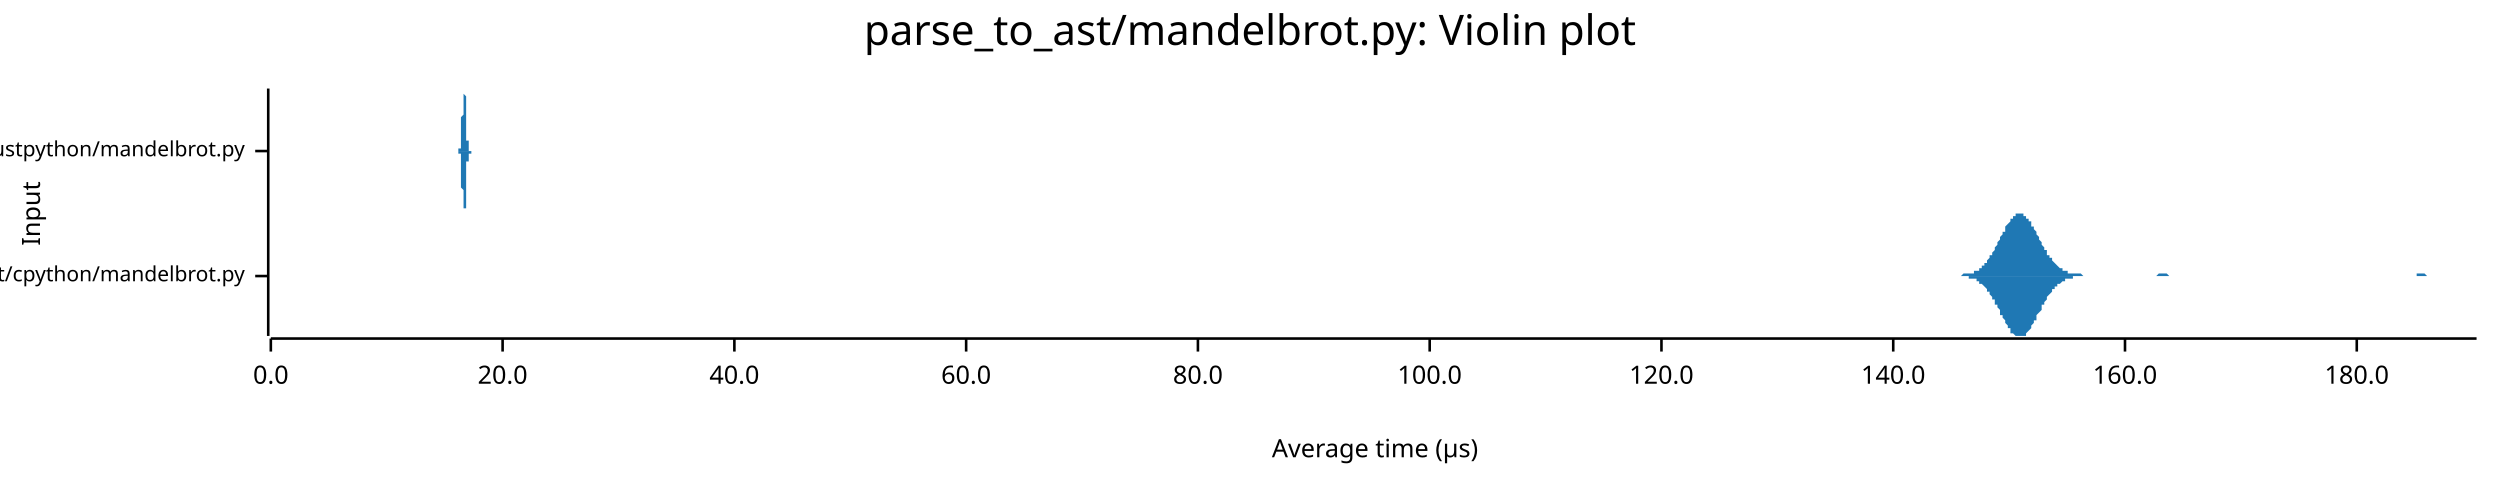
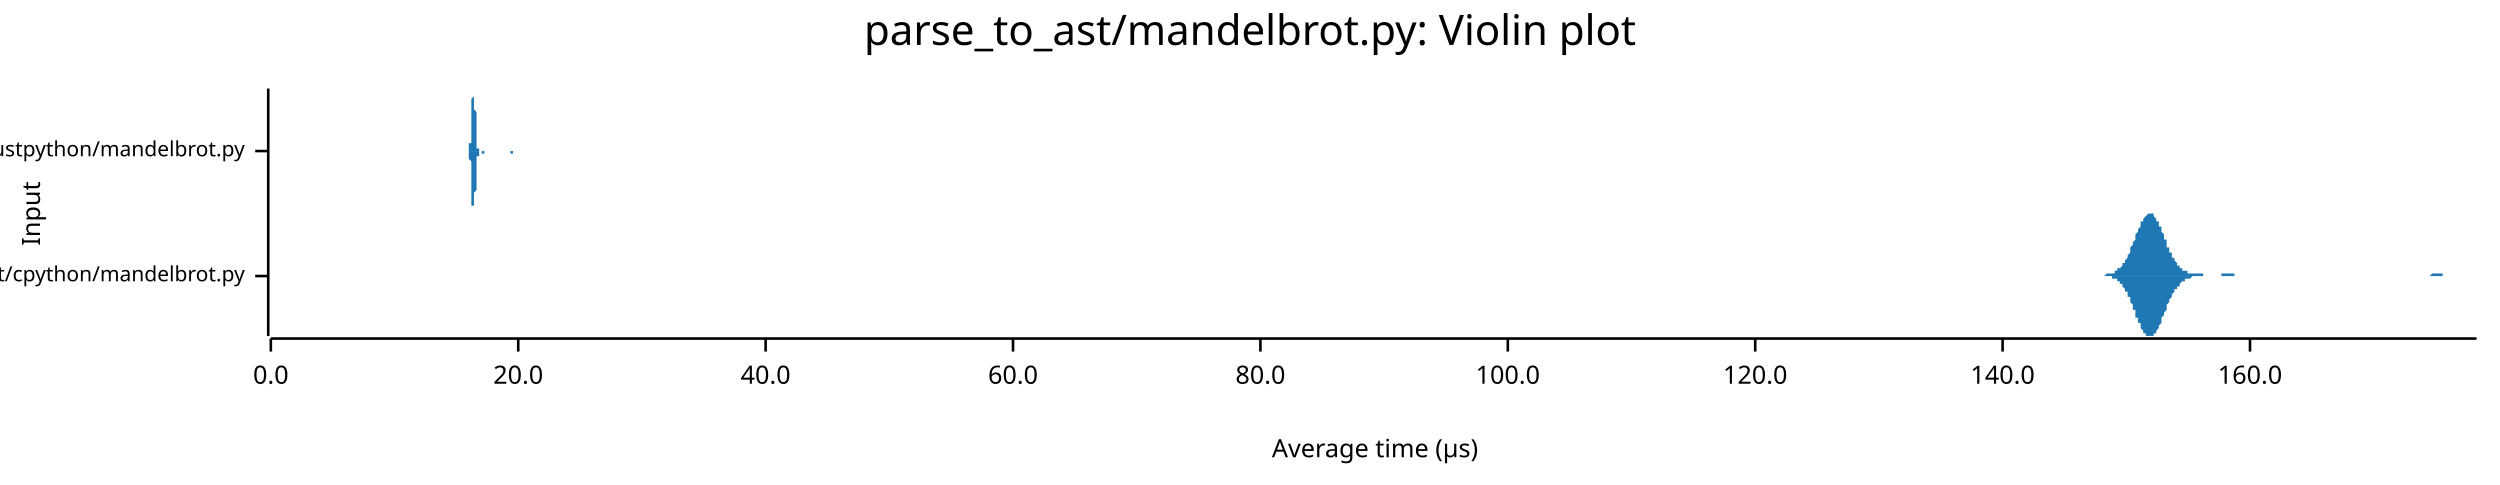
<svg xmlns="http://www.w3.org/2000/svg" width="960" height="186" viewBox="0 0 960 186">
  <text x="480" y="5" dy="0.76em" text-anchor="middle" font-family="sans-serif" font-size="16.129" opacity="1" fill="#000000">
parse_to_ast/mandelbrot.py: Violin plot
</text>
  <text x="8" y="82" dy="0.76em" text-anchor="middle" font-family="sans-serif" font-size="9.677" opacity="1" fill="#000000" transform="rotate(270, 8, 82)">
Input
</text>
  <text x="528" y="178" dy="-0.5ex" text-anchor="middle" font-family="sans-serif" font-size="9.677" opacity="1" fill="#000000">
Average time (µs)
</text>
  <polyline fill="none" opacity="1" stroke="#000000" stroke-width="1" points="103,34 103,129 " />
  <text x="94" y="106" dy="0.5ex" text-anchor="end" font-family="sans-serif" font-size="8.065" opacity="1" fill="#000000">
parse_to_ast/cpython/mandelbrot.py
</text>
  <polyline fill="none" opacity="1" stroke="#000000" stroke-width="1" points="98,106 103,106 " />
  <text x="94" y="58" dy="0.5ex" text-anchor="end" font-family="sans-serif" font-size="8.065" opacity="1" fill="#000000">
parse_to_ast/rustpython/mandelbrot.py
</text>
  <polyline fill="none" opacity="1" stroke="#000000" stroke-width="1" points="98,58 103,58 " />
  <polyline fill="none" opacity="1" stroke="#000000" stroke-width="1" points="104,130 951,130 " />
  <text x="104" y="140" dy="0.76em" text-anchor="middle" font-family="sans-serif" font-size="9.677" opacity="1" fill="#000000">
0.0
</text>
  <polyline fill="none" opacity="1" stroke="#000000" stroke-width="1" points="104,130 104,135 " />
-   <text x="193" y="140" dy="0.76em" text-anchor="middle" font-family="sans-serif" font-size="9.677" opacity="1" fill="#000000">
+   <text x="199" y="140" dy="0.76em" text-anchor="middle" font-family="sans-serif" font-size="9.677" opacity="1" fill="#000000">
20.0
</text>
-   <polyline fill="none" opacity="1" stroke="#000000" stroke-width="1" points="193,130 193,135 " />
-   <text x="282" y="140" dy="0.76em" text-anchor="middle" font-family="sans-serif" font-size="9.677" opacity="1" fill="#000000">
+   <polyline fill="none" opacity="1" stroke="#000000" stroke-width="1" points="199,130 199,135 " />
+   <text x="294" y="140" dy="0.76em" text-anchor="middle" font-family="sans-serif" font-size="9.677" opacity="1" fill="#000000">
40.0
</text>
-   <polyline fill="none" opacity="1" stroke="#000000" stroke-width="1" points="282,130 282,135 " />
-   <text x="371" y="140" dy="0.76em" text-anchor="middle" font-family="sans-serif" font-size="9.677" opacity="1" fill="#000000">
+   <polyline fill="none" opacity="1" stroke="#000000" stroke-width="1" points="294,130 294,135 " />
+   <text x="389" y="140" dy="0.76em" text-anchor="middle" font-family="sans-serif" font-size="9.677" opacity="1" fill="#000000">
60.0
</text>
-   <polyline fill="none" opacity="1" stroke="#000000" stroke-width="1" points="371,130 371,135 " />
-   <text x="460" y="140" dy="0.76em" text-anchor="middle" font-family="sans-serif" font-size="9.677" opacity="1" fill="#000000">
+   <polyline fill="none" opacity="1" stroke="#000000" stroke-width="1" points="389,130 389,135 " />
+   <text x="484" y="140" dy="0.76em" text-anchor="middle" font-family="sans-serif" font-size="9.677" opacity="1" fill="#000000">
80.0
</text>
-   <polyline fill="none" opacity="1" stroke="#000000" stroke-width="1" points="460,130 460,135 " />
-   <text x="549" y="140" dy="0.76em" text-anchor="middle" font-family="sans-serif" font-size="9.677" opacity="1" fill="#000000">
+   <polyline fill="none" opacity="1" stroke="#000000" stroke-width="1" points="484,130 484,135 " />
+   <text x="579" y="140" dy="0.76em" text-anchor="middle" font-family="sans-serif" font-size="9.677" opacity="1" fill="#000000">
100.0
</text>
-   <polyline fill="none" opacity="1" stroke="#000000" stroke-width="1" points="549,130 549,135 " />
-   <text x="638" y="140" dy="0.76em" text-anchor="middle" font-family="sans-serif" font-size="9.677" opacity="1" fill="#000000">
+   <polyline fill="none" opacity="1" stroke="#000000" stroke-width="1" points="579,130 579,135 " />
+   <text x="674" y="140" dy="0.76em" text-anchor="middle" font-family="sans-serif" font-size="9.677" opacity="1" fill="#000000">
120.0
</text>
-   <polyline fill="none" opacity="1" stroke="#000000" stroke-width="1" points="638,130 638,135 " />
-   <text x="727" y="140" dy="0.76em" text-anchor="middle" font-family="sans-serif" font-size="9.677" opacity="1" fill="#000000">
+   <polyline fill="none" opacity="1" stroke="#000000" stroke-width="1" points="674,130 674,135 " />
+   <text x="769" y="140" dy="0.76em" text-anchor="middle" font-family="sans-serif" font-size="9.677" opacity="1" fill="#000000">
140.0
</text>
-   <polyline fill="none" opacity="1" stroke="#000000" stroke-width="1" points="727,130 727,135 " />
-   <text x="816" y="140" dy="0.76em" text-anchor="middle" font-family="sans-serif" font-size="9.677" opacity="1" fill="#000000">
+   <polyline fill="none" opacity="1" stroke="#000000" stroke-width="1" points="769,130 769,135 " />
+   <text x="864" y="140" dy="0.76em" text-anchor="middle" font-family="sans-serif" font-size="9.677" opacity="1" fill="#000000">
160.0
</text>
-   <polyline fill="none" opacity="1" stroke="#000000" stroke-width="1" points="816,130 816,135 " />
-   <text x="905" y="140" dy="0.76em" text-anchor="middle" font-family="sans-serif" font-size="9.677" opacity="1" fill="#000000">
- 180.0
- </text>
-   <polyline fill="none" opacity="1" stroke="#000000" stroke-width="1" points="905,130 905,135 " />
-   <polygon opacity="1" fill="#1F78B4" points="751,106 751,106 752,106 752,106 752,106 753,106 753,106 754,105 754,105 754,105 755,105 755,105 756,105 756,105 756,105 757,105 757,105 758,105 758,104 758,104 759,104 759,104 760,104 760,103 760,103 761,103 761,102 762,102 762,101 762,101 763,101 763,100 764,99 764,99 764,98 765,98 765,97 766,96 766,96 766,95 767,94 767,93 768,92 768,92 768,91 769,90 769,89 770,89 770,88 770,87 771,86 771,86 772,85 772,84 772,84 773,84 773,83 774,83 774,82 774,82 775,82 775,82 776,82 776,82 776,82 777,82 777,83 778,83 778,83 778,84 779,84 779,85 780,85 780,86 780,87 781,87 781,88 782,89 782,90 782,90 783,91 783,92 784,93 784,93 784,94 785,95 785,96 786,96 786,97 786,98 787,98 787,99 788,99 788,100 788,100 789,101 789,101 790,102 790,102 790,102 791,103 791,103 792,103 792,103 792,104 793,104 793,104 794,104 794,104 794,105 795,105 795,105 796,105 796,105 796,105 797,105 797,105 798,105 798,105 798,105 799,105 799,105 800,106 800,106 800,106 801,106 801,106 802,106 802,106 802,106 803,106 803,106 804,106 804,106 804,106 805,106 805,106 806,106 806,106 806,106 807,106 807,106 808,106 808,106 808,106 809,106 809,106 810,106 810,106 810,106 811,106 811,106 812,106 812,106 812,106 813,106 813,106 814,106 814,106 814,106 815,106 815,106 816,106 816,106 816,106 817,106 817,106 818,106 818,106 818,106 819,106 819,106 820,106 820,106 820,106 821,106 821,106 822,106 822,106 822,106 823,106 823,106 824,106 824,106 824,106 825,106 825,106 826,106 826,106 826,106 827,106 827,106 828,106 828,106 828,106 829,105 829,105 830,105 830,105 830,105 831,105 831,105 832,105 832,105 832,105 833,106 833,106 834,106 834,106 834,106 835,106 835,106 836,106 836,106 836,106 837,106 837,106 838,106 838,106 838,106 839,106 839,106 840,106 840,106 840,106 841,106 841,106 842,106 842,106 842,106 843,106 843,106 844,106 844,106 844,106 845,106 845,106 846,106 846,106 846,106 847,106 847,106 848,106 848,106 848,106 849,106 849,106 850,106 850,106 850,106 851,106 851,106 852,106 852,106 852,106 853,106 853,106 854,106 854,106 854,106 855,106 855,106 856,106 856,106 856,106 857,106 857,106 858,106 858,106 858,106 859,106 859,106 860,106 860,106 860,106 861,106 861,106 862,106 862,106 862,106 863,106 863,106 864,106 864,106 864,106 865,106 865,106 866,106 866,106 866,106 867,106 867,106 868,106 868,106 868,106 869,106 869,106 870,106 870,106 870,106 871,106 871,106 872,106 872,106 872,106 873,106 873,106 874,106 874,106 874,106 875,106 875,106 876,106 876,106 876,106 877,106 877,106 878,106 878,106 878,106 879,106 879,106 880,106 880,106 880,106 881,106 881,106 882,106 882,106 882,106 883,106 883,106 884,106 884,106 884,106 885,106 885,106 886,106 886,106 886,106 887,106 887,106 888,106 888,106 888,106 889,106 889,106 890,106 890,106 890,106 891,106 891,106 892,106 892,106 892,106 893,106 893,106 894,106 894,106 894,106 895,106 895,106 896,106 896,106 896,106 897,106 897,106 898,106 898,106 898,106 899,106 899,106 900,106 900,106 900,106 901,106 901,106 902,106 902,106 902,106 903,106 903,106 904,106 904,106 904,106 905,106 905,106 906,106 906,106 906,106 907,106 907,106 908,106 908,106 908,106 909,106 909,106 910,106 910,106 910,106 911,106 911,106 912,106 912,106 912,106 913,106 913,106 914,106 914,106 914,106 915,106 915,106 916,106 916,106 916,106 917,106 917,106 918,106 918,106 918,106 919,106 919,106 920,106 920,106 920,106 921,106 921,106 922,106 922,106 922,106 923,106 923,106 924,106 924,106 924,106 925,106 925,106 926,106 926,106 926,106 927,106 927,106 928,106 928,105 928,105 929,105 929,105 930,105 930,105 930,105 931,105 931,105 932,106 932,106 932,106 933,106 933,106 934,106 934,106 934,106 935,106 935,106 936,106 936,106 936,106 937,106 937,106 938,106 938,106 938,106 939,106 939,106 940,106 940,106 940,106 941,106 941,106 942,106 942,106 942,106 943,106 943,106 944,106 944,106 944,106 945,106 945,106 946,106 946,106 946,106 947,106 947,106 948,106 948,106 948,106 949,106 949,106 950,106 950,106 951,106 951,106 751,106 " />
-   <polygon opacity="1" fill="#1F78B4" points="751,106 751,106 752,106 752,106 752,106 753,106 753,106 754,106 754,106 754,106 755,106 755,106 756,106 756,106 756,107 757,107 757,107 758,107 758,107 758,107 759,107 759,108 760,108 760,108 760,109 761,109 761,109 762,110 762,110 762,110 763,111 763,112 764,112 764,113 764,113 765,114 765,115 766,115 766,116 766,117 767,117 767,118 768,119 768,120 768,121 769,121 769,122 770,123 770,124 770,124 771,125 771,126 772,126 772,127 772,128 773,128 773,128 774,129 774,129 774,129 775,129 775,129 776,129 776,129 776,129 777,129 777,129 778,129 778,128 778,128 779,127 779,127 780,126 780,125 780,125 781,124 781,123 782,123 782,122 782,121 783,120 783,120 784,119 784,118 784,117 785,117 785,116 786,115 786,115 786,114 787,113 787,113 788,112 788,112 788,111 789,111 789,110 790,110 790,109 790,109 791,109 791,109 792,108 792,108 792,108 793,108 793,107 794,107 794,107 794,107 795,107 795,107 796,107 796,106 796,106 797,106 797,106 798,106 798,106 798,106 799,106 799,106 800,106 800,106 800,106 801,106 801,106 802,106 802,106 802,106 803,106 803,106 804,106 804,106 804,106 805,106 805,106 806,106 806,106 806,106 807,106 807,106 808,106 808,106 808,106 809,106 809,106 810,106 810,106 810,106 811,106 811,106 812,106 812,106 812,106 813,106 813,106 814,106 814,106 814,106 815,106 815,106 816,106 816,106 816,106 817,106 817,106 818,106 818,106 818,106 819,106 819,106 820,106 820,106 820,106 821,106 821,106 822,106 822,106 822,106 823,106 823,106 824,106 824,106 824,106 825,106 825,106 826,106 826,106 826,106 827,106 827,106 828,106 828,106 828,106 829,106 829,106 830,106 830,106 830,106 831,106 831,106 832,106 832,106 832,106 833,106 833,106 834,106 834,106 834,106 835,106 835,106 836,106 836,106 836,106 837,106 837,106 838,106 838,106 838,106 839,106 839,106 840,106 840,106 840,106 841,106 841,106 842,106 842,106 842,106 843,106 843,106 844,106 844,106 844,106 845,106 845,106 846,106 846,106 846,106 847,106 847,106 848,106 848,106 848,106 849,106 849,106 850,106 850,106 850,106 851,106 851,106 852,106 852,106 852,106 853,106 853,106 854,106 854,106 854,106 855,106 855,106 856,106 856,106 856,106 857,106 857,106 858,106 858,106 858,106 859,106 859,106 860,106 860,106 860,106 861,106 861,106 862,106 862,106 862,106 863,106 863,106 864,106 864,106 864,106 865,106 865,106 866,106 866,106 866,106 867,106 867,106 868,106 868,106 868,106 869,106 869,106 870,106 870,106 870,106 871,106 871,106 872,106 872,106 872,106 873,106 873,106 874,106 874,106 874,106 875,106 875,106 876,106 876,106 876,106 877,106 877,106 878,106 878,106 878,106 879,106 879,106 880,106 880,106 880,106 881,106 881,106 882,106 882,106 882,106 883,106 883,106 884,106 884,106 884,106 885,106 885,106 886,106 886,106 886,106 887,106 887,106 888,106 888,106 888,106 889,106 889,106 890,106 890,106 890,106 891,106 891,106 892,106 892,106 892,106 893,106 893,106 894,106 894,106 894,106 895,106 895,106 896,106 896,106 896,106 897,106 897,106 898,106 898,106 898,106 899,106 899,106 900,106 900,106 900,106 901,106 901,106 902,106 902,106 902,106 903,106 903,106 904,106 904,106 904,106 905,106 905,106 906,106 906,106 906,106 907,106 907,106 908,106 908,106 908,106 909,106 909,106 910,106 910,106 910,106 911,106 911,106 912,106 912,106 912,106 913,106 913,106 914,106 914,106 914,106 915,106 915,106 916,106 916,106 916,106 917,106 917,106 918,106 918,106 918,106 919,106 919,106 920,106 920,106 920,106 921,106 921,106 922,106 922,106 922,106 923,106 923,106 924,106 924,106 924,106 925,106 925,106 926,106 926,106 926,106 927,106 927,106 928,106 928,106 928,106 929,106 929,106 930,106 930,106 930,106 931,106 931,106 932,106 932,106 932,106 933,106 933,106 934,106 934,106 934,106 935,106 935,106 936,106 936,106 936,106 937,106 937,106 938,106 938,106 938,106 939,106 939,106 940,106 940,106 940,106 941,106 941,106 942,106 942,106 942,106 943,106 943,106 944,106 944,106 944,106 945,106 945,106 946,106 946,106 946,106 947,106 947,106 948,106 948,106 948,106 949,106 949,106 950,106 950,106 951,106 951,106 751,106 " />
-   <polygon opacity="1" fill="#1F78B4" points="176,58 176,58 176,58 176,58 176,58 176,58 176,58 176,58 176,58 176,58 176,58 176,58 176,58 176,58 176,57 177,57 177,57 177,57 177,57 177,57 177,56 177,56 177,56 177,56 177,55 177,55 177,55 177,54 177,54 177,53 177,53 177,52 177,51 177,51 177,50 177,49 177,49 177,48 177,47 177,46 177,46 177,45 178,44 178,43 178,42 178,41 178,41 178,40 178,39 178,38 178,38 178,37 178,37 178,36 178,36 178,35 178,35 178,35 178,35 178,35 178,34 178,35 178,35 178,35 178,35 178,36 178,36 178,36 179,37 179,38 179,38 179,39 179,40 179,40 179,41 179,42 179,43 179,43 179,44 179,45 179,46 179,47 179,47 179,48 179,49 179,49 179,50 179,51 179,51 179,52 179,52 179,53 179,53 179,54 179,54 180,54 180,55 180,55 180,55 180,56 180,56 180,56 180,56 180,56 180,57 180,57 180,57 180,57 180,57 180,57 180,57 180,57 180,57 180,58 180,58 180,58 180,58 180,58 180,58 180,58 180,58 181,58 181,58 181,58 181,58 181,58 181,58 181,58 181,58 181,58 181,58 181,58 181,58 181,58 181,58 181,58 181,58 181,58 181,58 181,58 181,58 181,58 181,58 181,58 181,58 181,58 181,58 181,58 182,58 182,58 182,58 182,58 182,58 182,58 182,58 182,58 182,58 182,58 182,58 182,58 182,58 182,58 182,58 182,58 182,58 182,58 182,58 182,58 182,58 182,58 182,58 182,58 182,58 182,58 183,58 183,58 183,58 183,58 183,58 183,58 183,58 183,58 183,58 183,58 183,58 183,58 183,58 183,58 183,58 183,58 183,58 183,58 183,58 183,58 183,58 183,58 183,58 183,58 183,58 183,58 183,58 184,58 184,58 184,58 184,58 184,58 184,58 184,58 184,58 184,58 184,58 184,58 184,58 184,58 184,58 184,58 184,58 184,58 184,58 184,58 184,58 184,58 184,58 184,58 184,58 184,58 184,58 185,58 185,58 185,58 185,58 185,58 185,58 185,58 185,58 185,58 185,58 185,58 185,58 185,58 185,58 185,58 185,58 185,58 185,58 185,58 185,58 185,58 185,58 185,58 185,58 185,58 185,58 185,58 186,58 186,58 186,58 186,58 186,58 186,58 186,58 186,58 186,58 186,58 186,58 186,58 186,58 186,58 186,58 186,58 186,58 186,58 186,58 186,58 186,58 186,58 186,58 186,58 186,58 186,58 187,58 187,58 187,58 187,58 187,58 187,58 187,58 187,58 187,58 187,58 187,58 187,58 187,58 187,58 187,58 187,58 187,58 187,58 187,58 187,58 187,58 187,58 187,58 187,58 187,58 187,58 187,58 188,58 188,58 188,58 188,58 188,58 188,58 188,58 188,58 188,58 188,58 188,58 188,58 188,58 188,58 188,58 188,58 188,58 188,58 188,58 188,58 188,58 188,58 188,58 188,58 188,58 188,58 188,58 189,58 189,58 189,58 189,58 189,58 189,58 189,58 189,58 189,58 189,58 189,58 189,58 189,58 189,58 189,58 189,58 189,58 189,58 189,58 189,58 189,58 189,58 189,58 189,58 189,58 189,58 190,58 190,58 190,58 190,58 190,58 190,58 190,58 190,58 190,58 190,58 190,58 190,58 190,58 190,58 190,58 190,58 190,58 190,58 190,58 190,58 190,58 190,58 190,58 190,58 190,58 190,58 190,58 191,58 191,58 191,58 191,58 191,58 191,58 191,58 191,58 191,58 191,58 191,58 191,58 191,58 191,58 191,58 191,58 191,58 191,58 191,58 191,58 191,58 191,58 191,58 191,58 191,58 191,58 192,58 192,58 192,58 192,58 192,58 192,58 192,58 192,58 192,58 192,58 192,58 192,58 192,58 192,58 192,58 192,58 192,58 192,58 192,58 192,58 192,58 192,58 192,58 192,58 192,58 192,58 192,58 193,58 193,58 193,58 193,58 193,58 193,58 193,58 193,58 193,58 193,58 193,58 193,58 193,58 193,58 193,58 193,58 193,58 193,58 193,58 193,58 193,58 193,58 193,58 193,58 193,58 193,58 194,58 194,58 194,58 194,58 194,58 194,58 194,58 194,58 194,58 194,58 194,58 194,58 194,58 194,58 194,58 194,58 194,58 194,58 194,58 194,58 194,58 194,58 194,58 194,58 194,58 194,58 194,58 195,58 195,58 195,58 195,58 195,58 195,58 195,58 195,58 176,58 " />
-   <polygon opacity="1" fill="#1F78B4" points="176,58 176,58 176,58 176,58 176,58 176,58 176,58 176,58 176,59 176,59 176,59 176,59 176,59 176,59 176,59 177,59 177,59 177,59 177,60 177,60 177,60 177,60 177,61 177,61 177,61 177,62 177,62 177,62 177,63 177,63 177,64 177,64 177,65 177,66 177,66 177,67 177,68 177,69 177,69 177,70 177,71 177,72 178,73 178,73 178,74 178,75 178,76 178,77 178,77 178,78 178,79 178,79 178,80 178,80 178,81 178,81 178,82 178,82 178,82 178,82 178,82 178,82 178,82 178,82 178,81 178,81 178,81 178,80 179,80 179,79 179,78 179,78 179,77 179,76 179,75 179,75 179,74 179,73 179,72 179,72 179,71 179,70 179,69 179,69 179,68 179,67 179,66 179,66 179,65 179,65 179,64 179,64 179,63 179,63 179,62 180,62 180,62 180,61 180,61 180,61 180,61 180,60 180,60 180,60 180,60 180,60 180,60 180,59 180,59 180,59 180,59 180,59 180,59 180,59 180,59 180,59 180,59 180,59 180,59 180,59 180,59 181,59 181,59 181,59 181,59 181,59 181,59 181,58 181,58 181,58 181,58 181,58 181,58 181,58 181,58 181,58 181,58 181,58 181,58 181,58 181,58 181,58 181,58 181,58 181,58 181,58 181,58 181,58 182,58 182,58 182,58 182,58 182,58 182,58 182,58 182,58 182,58 182,58 182,58 182,58 182,58 182,58 182,58 182,58 182,58 182,58 182,58 182,58 182,58 182,58 182,58 182,58 182,58 182,58 183,58 183,58 183,58 183,58 183,58 183,58 183,58 183,58 183,58 183,58 183,58 183,58 183,58 183,58 183,58 183,58 183,58 183,58 183,58 183,58 183,58 183,58 183,58 183,58 183,58 183,58 183,58 184,58 184,58 184,58 184,58 184,58 184,58 184,58 184,58 184,58 184,58 184,58 184,58 184,58 184,58 184,58 184,58 184,58 184,58 184,58 184,58 184,58 184,58 184,58 184,58 184,58 184,58 185,58 185,58 185,58 185,58 185,58 185,58 185,58 185,58 185,58 185,58 185,58 185,58 185,58 185,58 185,58 185,58 185,58 185,58 185,58 185,58 185,58 185,58 185,58 185,58 185,58 185,58 185,58 186,58 186,58 186,58 186,58 186,58 186,58 186,58 186,58 186,58 186,58 186,58 186,58 186,58 186,58 186,58 186,58 186,58 186,58 186,58 186,58 186,58 186,58 186,58 186,58 186,58 186,58 187,58 187,58 187,58 187,58 187,58 187,58 187,58 187,58 187,58 187,58 187,58 187,58 187,58 187,58 187,58 187,58 187,58 187,58 187,58 187,58 187,58 187,58 187,58 187,58 187,58 187,58 187,58 188,58 188,58 188,58 188,58 188,58 188,58 188,58 188,58 188,58 188,58 188,58 188,58 188,58 188,58 188,58 188,58 188,58 188,58 188,58 188,58 188,58 188,58 188,58 188,58 188,58 188,58 188,58 189,58 189,58 189,58 189,58 189,58 189,58 189,58 189,58 189,58 189,58 189,58 189,58 189,58 189,58 189,58 189,58 189,58 189,58 189,58 189,58 189,58 189,58 189,58 189,58 189,58 189,58 190,58 190,58 190,58 190,58 190,58 190,58 190,58 190,58 190,58 190,58 190,58 190,58 190,58 190,58 190,58 190,58 190,58 190,58 190,58 190,58 190,58 190,58 190,58 190,58 190,58 190,58 190,58 191,58 191,58 191,58 191,58 191,58 191,58 191,58 191,58 191,58 191,58 191,58 191,58 191,58 191,58 191,58 191,58 191,58 191,58 191,58 191,58 191,58 191,58 191,58 191,58 191,58 191,58 192,58 192,58 192,58 192,58 192,58 192,58 192,58 192,58 192,58 192,58 192,58 192,58 192,58 192,58 192,58 192,58 192,58 192,58 192,58 192,58 192,58 192,58 192,58 192,58 192,58 192,58 192,58 193,58 193,58 193,58 193,58 193,58 193,59 193,59 193,59 193,59 193,59 193,59 193,59 193,59 193,58 193,58 193,58 193,58 193,58 193,58 193,58 193,58 193,58 193,58 193,58 193,58 193,58 194,58 194,58 194,58 194,58 194,58 194,58 194,58 194,58 194,58 194,58 194,58 194,58 194,58 194,58 194,58 194,58 194,58 194,58 194,58 194,58 194,58 194,58 194,58 194,58 194,58 194,58 194,58 195,58 195,58 195,58 195,58 195,58 195,58 195,58 195,58 176,58 " />
+   <polyline fill="none" opacity="1" stroke="#000000" stroke-width="1" points="864,130 864,135 " />
+   <polygon opacity="1" fill="#1F78B4" points="805,106 805,106 805,106 806,106 806,106 806,106 806,106 807,106 807,106 807,106 808,106 808,106 808,106 808,106 809,105 809,105 809,105 810,105 810,105 810,105 811,105 811,105 811,105 811,105 812,105 812,105 812,104 813,104 813,104 813,104 813,103 814,103 814,103 814,103 815,102 815,102 815,101 815,101 816,101 816,100 816,100 817,99 817,98 817,98 818,97 818,97 818,96 818,95 819,94 819,94 819,93 820,92 820,91 820,91 820,90 821,89 821,88 821,88 822,87 822,86 822,86 822,85 823,85 823,84 823,84 824,83 824,83 824,83 825,82 825,82 825,82 825,82 826,82 826,82 826,82 827,82 827,83 827,83 827,83 828,84 828,84 828,85 829,85 829,86 829,87 830,87 830,88 830,89 830,89 831,90 831,91 831,92 832,92 832,93 832,94 832,95 833,95 833,96 833,97 834,97 834,98 834,98 834,99 835,99 835,100 835,100 836,101 836,101 836,102 837,102 837,102 837,103 837,103 838,103 838,103 838,104 839,104 839,104 839,104 839,104 840,104 840,104 840,105 841,105 841,105 841,105 841,105 842,105 842,105 842,105 843,105 843,105 843,105 844,105 844,105 844,105 844,105 845,105 845,105 845,105 846,105 846,106 846,106 846,106 847,106 847,106 847,106 848,106 848,106 848,106 849,106 849,106 849,106 849,106 850,106 850,106 850,106 851,106 851,106 851,106 851,106 852,106 852,106 852,106 853,106 853,105 853,105 853,105 854,105 854,105 854,105 855,105 855,105 855,105 856,105 856,105 856,105 856,105 857,105 857,105 857,105 858,105 858,106 858,106 858,106 859,106 859,106 859,106 860,106 860,106 860,106 860,106 861,106 861,106 861,106 862,106 862,106 862,106 863,106 863,106 863,106 863,106 864,106 864,106 864,106 865,106 865,106 865,106 865,106 866,106 866,106 866,106 867,106 867,106 867,106 868,106 868,106 868,106 868,106 869,106 869,106 869,106 870,106 870,106 870,106 870,106 871,106 871,106 871,106 872,106 872,106 872,106 872,106 873,106 873,106 873,106 874,106 874,106 874,106 875,106 875,106 875,106 875,106 876,106 876,106 876,106 877,106 877,106 877,106 877,106 878,106 878,106 878,106 879,106 879,106 879,106 879,106 880,106 880,106 880,106 881,106 881,106 881,106 882,106 882,106 882,106 882,106 883,106 883,106 883,106 884,106 884,106 884,106 884,106 885,106 885,106 885,106 886,106 886,106 886,106 886,106 887,106 887,106 887,106 888,106 888,106 888,106 889,106 889,106 889,106 889,106 890,106 890,106 890,106 891,106 891,106 891,106 891,106 892,106 892,106 892,106 893,106 893,106 893,106 894,106 894,106 894,106 894,106 895,106 895,106 895,106 896,106 896,106 896,106 896,106 897,106 897,106 897,106 898,106 898,106 898,106 898,106 899,106 899,106 899,106 900,106 900,106 900,106 901,106 901,106 901,106 901,106 902,106 902,106 902,106 903,106 903,106 903,106 903,106 904,106 904,106 904,106 905,106 905,106 905,106 905,106 906,106 906,106 906,106 907,106 907,106 907,106 908,106 908,106 908,106 908,106 909,106 909,106 909,106 910,106 910,106 910,106 910,106 911,106 911,106 911,106 912,106 912,106 912,106 913,106 913,106 913,106 913,106 914,106 914,106 914,106 915,106 915,106 915,106 915,106 916,106 916,106 916,106 917,106 917,106 917,106 917,106 918,106 918,106 918,106 919,106 919,106 919,106 920,106 920,106 920,106 920,106 921,106 921,106 921,106 922,106 922,106 922,106 922,106 923,106 923,106 923,106 924,106 924,106 924,106 924,106 925,106 925,106 925,106 926,106 926,106 926,106 927,106 927,106 927,106 927,106 928,106 928,106 928,106 929,106 929,106 929,106 929,106 930,106 930,106 930,106 931,106 931,106 931,106 932,106 932,106 932,106 932,106 933,106 933,106 933,106 934,105 934,105 934,105 934,105 935,105 935,105 935,105 936,105 936,105 936,105 936,105 937,105 937,105 937,105 938,105 938,106 938,106 939,106 939,106 939,106 939,106 940,106 940,106 940,106 941,106 941,106 941,106 941,106 942,106 942,106 942,106 943,106 943,106 943,106 943,106 944,106 944,106 944,106 945,106 945,106 945,106 946,106 946,106 946,106 946,106 947,106 947,106 947,106 948,106 948,106 948,106 948,106 949,106 949,106 949,106 950,106 950,106 950,106 951,106 951,106 805,106 " />
+   <polygon opacity="1" fill="#1F78B4" points="805,106 805,106 805,106 806,106 806,106 806,106 806,106 807,106 807,106 807,106 808,106 808,106 808,106 808,106 809,106 809,106 809,106 810,106 810,106 810,106 811,106 811,106 811,107 811,107 812,107 812,107 812,107 813,107 813,108 813,108 813,108 814,108 814,109 814,109 815,109 815,110 815,110 815,110 816,111 816,111 816,112 817,112 817,113 817,114 818,114 818,115 818,116 818,116 819,117 819,118 819,119 820,119 820,120 820,121 820,122 821,122 821,123 821,124 822,124 822,125 822,126 822,126 823,127 823,127 823,128 824,128 824,129 824,129 825,129 825,129 825,129 825,129 826,129 826,129 826,129 827,129 827,129 827,128 827,128 828,128 828,127 828,127 829,126 829,125 829,125 830,124 830,123 830,123 830,122 831,121 831,121 831,120 832,119 832,118 832,118 832,117 833,116 833,116 833,115 834,114 834,114 834,113 834,113 835,112 835,112 835,111 836,111 836,110 836,110 837,110 837,109 837,109 837,109 838,108 838,108 838,108 839,108 839,108 839,107 839,107 840,107 840,107 840,107 841,107 841,107 841,107 841,107 842,106 842,106 842,106 843,106 843,106 843,106 844,106 844,106 844,106 844,106 845,106 845,106 845,106 846,106 846,106 846,106 846,106 847,106 847,106 847,106 848,106 848,106 848,106 849,106 849,106 849,106 849,106 850,106 850,106 850,106 851,106 851,106 851,106 851,106 852,106 852,106 852,106 853,106 853,106 853,106 853,106 854,106 854,106 854,106 855,106 855,106 855,106 856,106 856,106 856,106 856,106 857,106 857,106 857,106 858,106 858,106 858,106 858,106 859,106 859,106 859,106 860,106 860,106 860,106 860,106 861,106 861,106 861,106 862,106 862,106 862,106 863,106 863,106 863,106 863,106 864,106 864,106 864,106 865,106 865,106 865,106 865,106 866,106 866,106 866,106 867,106 867,106 867,106 868,106 868,106 868,106 868,106 869,106 869,106 869,106 870,106 870,106 870,106 870,106 871,106 871,106 871,106 872,106 872,106 872,106 872,106 873,106 873,106 873,106 874,106 874,106 874,106 875,106 875,106 875,106 875,106 876,106 876,106 876,106 877,106 877,106 877,106 877,106 878,106 878,106 878,106 879,106 879,106 879,106 879,106 880,106 880,106 880,106 881,106 881,106 881,106 882,106 882,106 882,106 882,106 883,106 883,106 883,106 884,106 884,106 884,106 884,106 885,106 885,106 885,106 886,106 886,106 886,106 886,106 887,106 887,106 887,106 888,106 888,106 888,106 889,106 889,106 889,106 889,106 890,106 890,106 890,106 891,106 891,106 891,106 891,106 892,106 892,106 892,106 893,106 893,106 893,106 894,106 894,106 894,106 894,106 895,106 895,106 895,106 896,106 896,106 896,106 896,106 897,106 897,106 897,106 898,106 898,106 898,106 898,106 899,106 899,106 899,106 900,106 900,106 900,106 901,106 901,106 901,106 901,106 902,106 902,106 902,106 903,106 903,106 903,106 903,106 904,106 904,106 904,106 905,106 905,106 905,106 905,106 906,106 906,106 906,106 907,106 907,106 907,106 908,106 908,106 908,106 908,106 909,106 909,106 909,106 910,106 910,106 910,106 910,106 911,106 911,106 911,106 912,106 912,106 912,106 913,106 913,106 913,106 913,106 914,106 914,106 914,106 915,106 915,106 915,106 915,106 916,106 916,106 916,106 917,106 917,106 917,106 917,106 918,106 918,106 918,106 919,106 919,106 919,106 920,106 920,106 920,106 920,106 921,106 921,106 921,106 922,106 922,106 922,106 922,106 923,106 923,106 923,106 924,106 924,106 924,106 924,106 925,106 925,106 925,106 926,106 926,106 926,106 927,106 927,106 927,106 927,106 928,106 928,106 928,106 929,106 929,106 929,106 929,106 930,106 930,106 930,106 931,106 931,106 931,106 932,106 932,106 932,106 932,106 933,106 933,106 933,106 934,106 934,106 934,106 934,106 935,106 935,106 935,106 936,106 936,106 936,106 936,106 937,106 937,106 937,106 938,106 938,106 938,106 939,106 939,106 939,106 939,106 940,106 940,106 940,106 941,106 941,106 941,106 941,106 942,106 942,106 942,106 943,106 943,106 943,106 943,106 944,106 944,106 944,106 945,106 945,106 945,106 946,106 946,106 946,106 946,106 947,106 947,106 947,106 948,106 948,106 948,106 948,106 949,106 949,106 949,106 950,106 950,106 950,106 951,106 951,106 805,106 " />
+   <polygon opacity="1" fill="#1F78B4" points="180,58 180,58 180,58 180,58 180,58 180,58 180,58 180,58 180,58 180,58 180,58 180,58 180,58 180,58 180,57 180,57 180,57 180,57 180,57 180,57 180,56 180,56 180,56 180,56 180,55 181,55 181,55 181,54 181,54 181,53 181,53 181,52 181,52 181,51 181,50 181,50 181,49 181,48 181,47 181,47 181,46 181,45 181,44 181,43 181,43 181,42 181,41 181,40 181,40 181,39 181,38 181,38 182,37 182,37 182,36 182,36 182,35 182,35 182,35 182,35 182,35 182,34 182,35 182,35 182,35 182,35 182,35 182,36 182,36 182,37 182,37 182,38 182,39 182,39 182,40 182,41 182,42 182,42 183,43 183,44 183,45 183,45 183,46 183,47 183,48 183,48 183,49 183,50 183,50 183,51 183,51 183,52 183,53 183,53 183,53 183,54 183,54 183,55 183,55 183,55 183,56 183,56 183,56 183,56 183,57 184,57 184,57 184,57 184,57 184,57 184,57 184,58 184,58 184,58 184,58 184,58 184,58 184,58 184,58 184,58 184,58 184,58 184,58 184,58 184,58 184,58 184,58 184,58 184,58 184,58 184,58 185,58 185,58 185,58 185,58 185,58 185,58 185,58 185,58 185,58 185,58 185,58 185,58 185,58 185,58 185,58 185,58 185,58 185,58 185,58 185,58 185,58 185,58 185,58 185,58 185,58 185,58 185,58 186,58 186,58 186,58 186,58 186,58 186,58 186,58 186,58 186,58 186,58 186,58 186,58 186,58 186,58 186,58 186,58 186,58 186,58 186,58 186,58 186,58 186,58 186,58 186,58 186,58 186,58 187,58 187,58 187,58 187,58 187,58 187,58 187,58 187,58 187,58 187,58 187,58 187,58 187,58 187,58 187,58 187,58 187,58 187,58 187,58 187,58 187,58 187,58 187,58 187,58 187,58 187,58 187,58 188,58 188,58 188,58 188,58 188,58 188,58 188,58 188,58 188,58 188,58 188,58 188,58 188,58 188,58 188,58 188,58 188,58 188,58 188,58 188,58 188,58 188,58 188,58 188,58 188,58 188,58 189,58 189,58 189,58 189,58 189,58 189,58 189,58 189,58 189,58 189,58 189,58 189,58 189,58 189,58 189,58 189,58 189,58 189,58 189,58 189,58 189,58 189,58 189,58 189,58 189,58 189,58 189,58 190,58 190,58 190,58 190,58 190,58 190,58 190,58 190,58 190,58 190,58 190,58 190,58 190,58 190,58 190,58 190,58 190,58 190,58 190,58 190,58 190,58 190,58 190,58 190,58 190,58 190,58 191,58 191,58 191,58 191,58 191,58 191,58 191,58 191,58 191,58 191,58 191,58 191,58 191,58 191,58 191,58 191,58 191,58 191,58 191,58 191,58 191,58 191,58 191,58 191,58 191,58 191,58 191,58 192,58 192,58 192,58 192,58 192,58 192,58 192,58 192,58 192,58 192,58 192,58 192,58 192,58 192,58 192,58 192,58 192,58 192,58 192,58 192,58 192,58 192,58 192,58 192,58 192,58 192,58 192,58 193,58 193,58 193,58 193,58 193,58 193,58 193,58 193,58 193,58 193,58 193,58 193,58 193,58 193,58 193,58 193,58 193,58 193,58 193,58 193,58 193,58 193,58 193,58 193,58 193,58 193,58 194,58 194,58 194,58 194,58 194,58 194,58 194,58 194,58 194,58 194,58 194,58 194,58 194,58 194,58 194,58 194,58 194,58 194,58 194,58 194,58 194,58 194,58 194,58 194,58 194,58 194,58 194,58 195,58 195,58 195,58 195,58 195,58 195,58 195,58 195,58 195,58 195,58 195,58 195,58 195,58 195,58 195,58 195,58 195,58 195,58 195,58 195,58 195,58 195,58 195,58 195,58 195,58 195,58 196,58 196,58 196,58 196,58 196,58 196,58 196,58 196,58 196,58 196,58 196,58 196,58 196,58 196,58 196,58 196,58 196,58 196,58 196,58 196,58 196,58 196,58 196,58 196,58 196,58 196,58 196,58 197,58 197,58 197,58 197,58 197,58 197,58 197,58 197,58 197,58 197,58 197,58 197,58 197,58 197,58 197,58 197,58 197,58 197,58 197,58 197,58 197,58 197,58 197,58 197,58 197,58 197,58 198,58 198,58 198,58 198,58 198,58 198,58 198,58 198,58 198,58 198,58 198,58 198,58 198,58 198,58 198,58 198,58 198,58 198,58 198,58 198,58 198,58 198,58 198,58 198,58 198,58 180,58 " />
+   <polygon opacity="1" fill="#1F78B4" points="180,58 180,58 180,58 180,58 180,58 180,58 180,58 180,59 180,59 180,59 180,59 180,59 180,59 180,59 180,59 180,59 180,59 180,59 180,60 180,60 180,60 180,60 180,61 180,61 180,61 181,62 181,62 181,62 181,63 181,63 181,64 181,64 181,65 181,66 181,66 181,67 181,68 181,68 181,69 181,70 181,71 181,71 181,72 181,73 181,74 181,75 181,75 181,76 181,77 181,78 181,78 181,79 182,79 182,80 182,80 182,81 182,81 182,82 182,82 182,82 182,82 182,82 182,82 182,82 182,82 182,81 182,81 182,81 182,80 182,80 182,79 182,78 182,78 182,77 182,76 182,76 182,75 182,74 183,73 183,73 183,72 183,71 183,70 183,70 183,69 183,68 183,68 183,67 183,66 183,66 183,65 183,65 183,64 183,63 183,63 183,63 183,62 183,62 183,61 183,61 183,61 183,61 183,60 183,60 183,60 184,60 184,60 184,59 184,59 184,59 184,59 184,59 184,59 184,59 184,59 184,59 184,59 184,59 184,59 184,58 184,58 184,58 184,58 184,58 184,58 184,58 184,58 184,58 184,58 184,58 184,58 185,58 185,58 185,58 185,58 185,58 185,58 185,58 185,58 185,58 185,58 185,58 185,58 185,58 185,58 185,58 185,58 185,58 185,58 185,58 185,58 185,58 185,58 185,58 185,58 185,58 185,59 185,59 186,59 186,59 186,59 186,59 186,59 186,59 186,59 186,58 186,58 186,58 186,58 186,58 186,58 186,58 186,58 186,58 186,58 186,58 186,58 186,58 186,58 186,58 186,58 186,58 186,58 186,58 187,58 187,58 187,58 187,58 187,58 187,58 187,58 187,58 187,58 187,58 187,58 187,58 187,58 187,58 187,58 187,58 187,58 187,58 187,58 187,58 187,58 187,58 187,58 187,58 187,58 187,58 187,58 188,58 188,58 188,58 188,58 188,58 188,58 188,58 188,58 188,58 188,58 188,58 188,58 188,58 188,58 188,58 188,58 188,58 188,58 188,58 188,58 188,58 188,58 188,58 188,58 188,58 188,58 189,58 189,58 189,58 189,58 189,58 189,58 189,58 189,58 189,58 189,58 189,58 189,58 189,58 189,58 189,58 189,58 189,58 189,58 189,58 189,58 189,58 189,58 189,58 189,58 189,58 189,58 189,58 190,58 190,58 190,58 190,58 190,58 190,58 190,58 190,58 190,58 190,58 190,58 190,58 190,58 190,58 190,58 190,58 190,58 190,58 190,58 190,58 190,58 190,58 190,58 190,58 190,58 190,58 191,58 191,58 191,58 191,58 191,58 191,58 191,58 191,58 191,58 191,58 191,58 191,58 191,58 191,58 191,58 191,58 191,58 191,58 191,58 191,58 191,58 191,58 191,58 191,58 191,58 191,58 191,58 192,58 192,58 192,58 192,58 192,58 192,58 192,58 192,58 192,58 192,58 192,58 192,58 192,58 192,58 192,58 192,58 192,58 192,58 192,58 192,58 192,58 192,58 192,58 192,58 192,58 192,58 192,58 193,58 193,58 193,58 193,58 193,58 193,58 193,58 193,58 193,58 193,58 193,58 193,58 193,58 193,58 193,58 193,58 193,58 193,58 193,58 193,58 193,58 193,58 193,58 193,58 193,58 193,58 194,58 194,58 194,58 194,58 194,58 194,58 194,58 194,58 194,58 194,58 194,58 194,58 194,58 194,58 194,58 194,58 194,58 194,58 194,58 194,58 194,58 194,58 194,58 194,58 194,58 194,58 194,58 195,58 195,58 195,58 195,58 195,58 195,58 195,58 195,58 195,58 195,58 195,58 195,58 195,58 195,58 195,58 195,58 195,58 195,58 195,58 195,58 195,58 195,58 195,58 195,58 195,58 195,58 196,58 196,58 196,58 196,58 196,58 196,58 196,58 196,58 196,58 196,58 196,58 196,58 196,58 196,58 196,58 196,58 196,58 196,58 196,58 196,58 196,58 196,59 196,59 196,59 196,59 196,59 196,59 197,59 197,59 197,59 197,58 197,58 197,58 197,58 197,58 197,58 197,58 197,58 197,58 197,58 197,58 197,58 197,58 197,58 197,58 197,58 197,58 197,58 197,58 197,58 197,58 197,58 197,58 198,58 198,58 198,58 198,58 198,58 198,58 198,58 198,58 198,58 198,58 198,58 198,58 198,58 198,58 198,58 198,58 198,58 198,58 198,58 198,58 198,58 198,58 198,58 198,58 198,58 180,58 " />
</svg>
